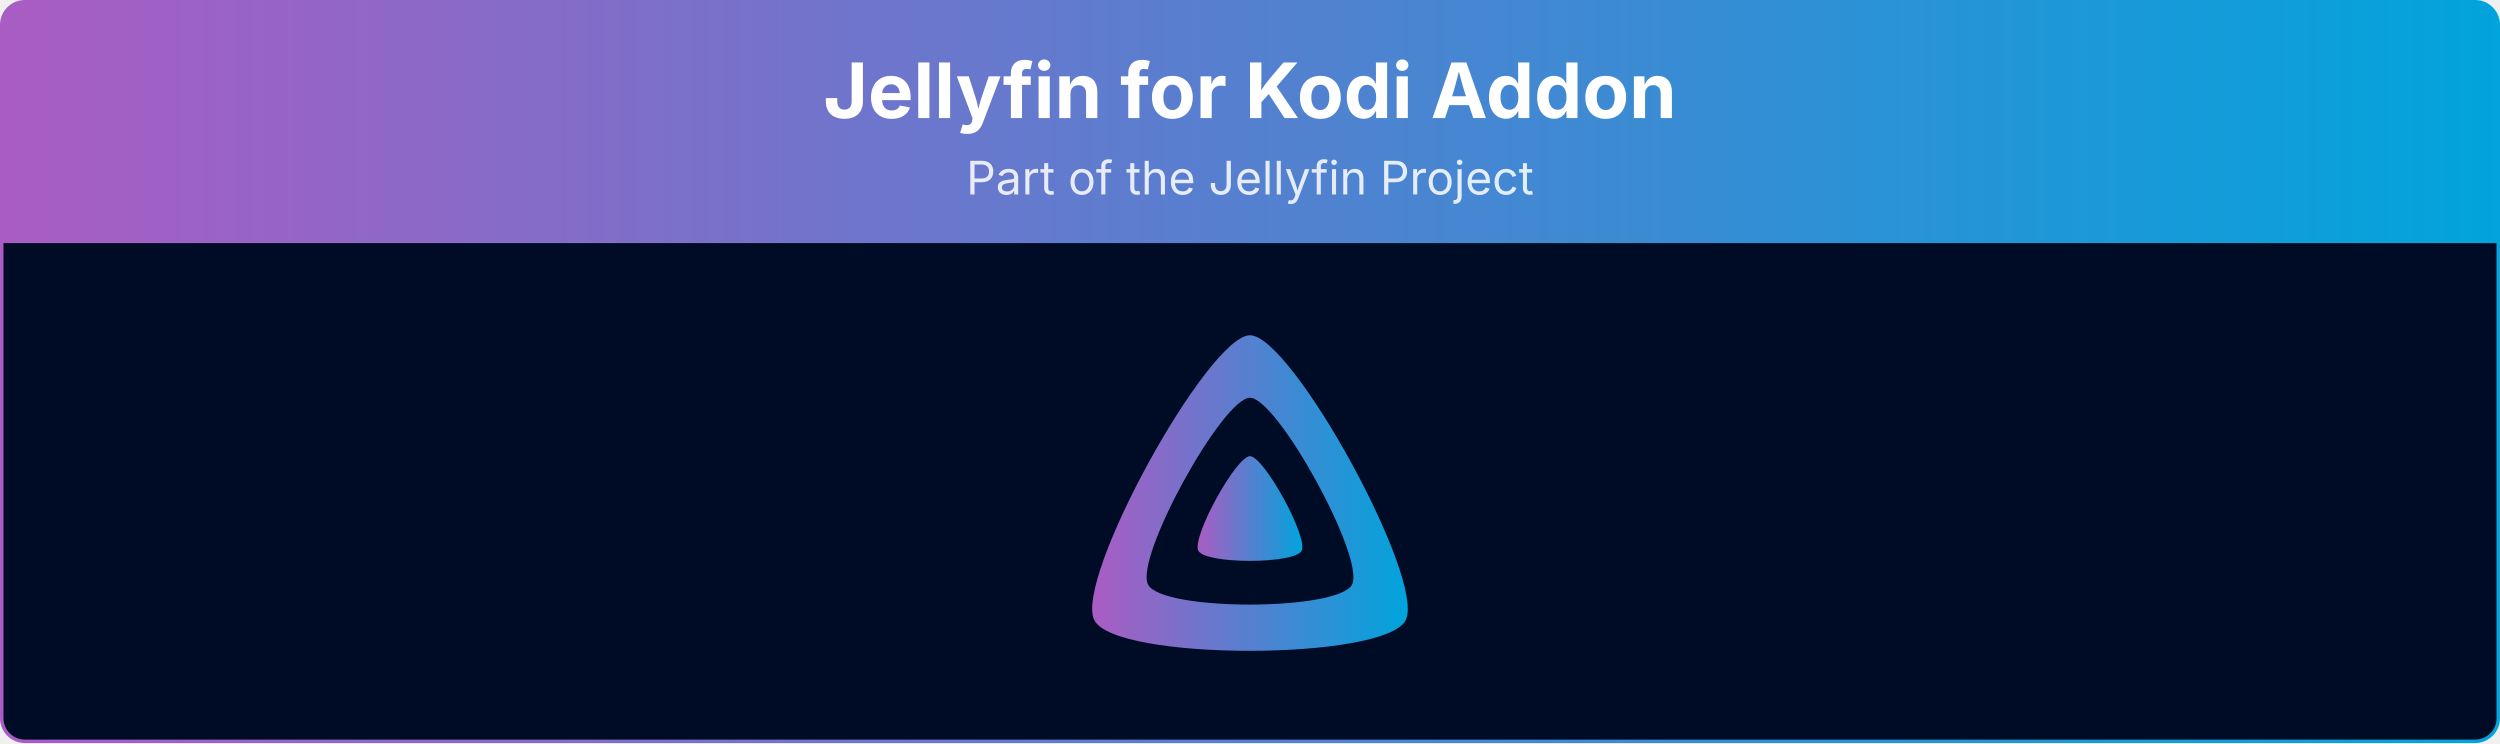
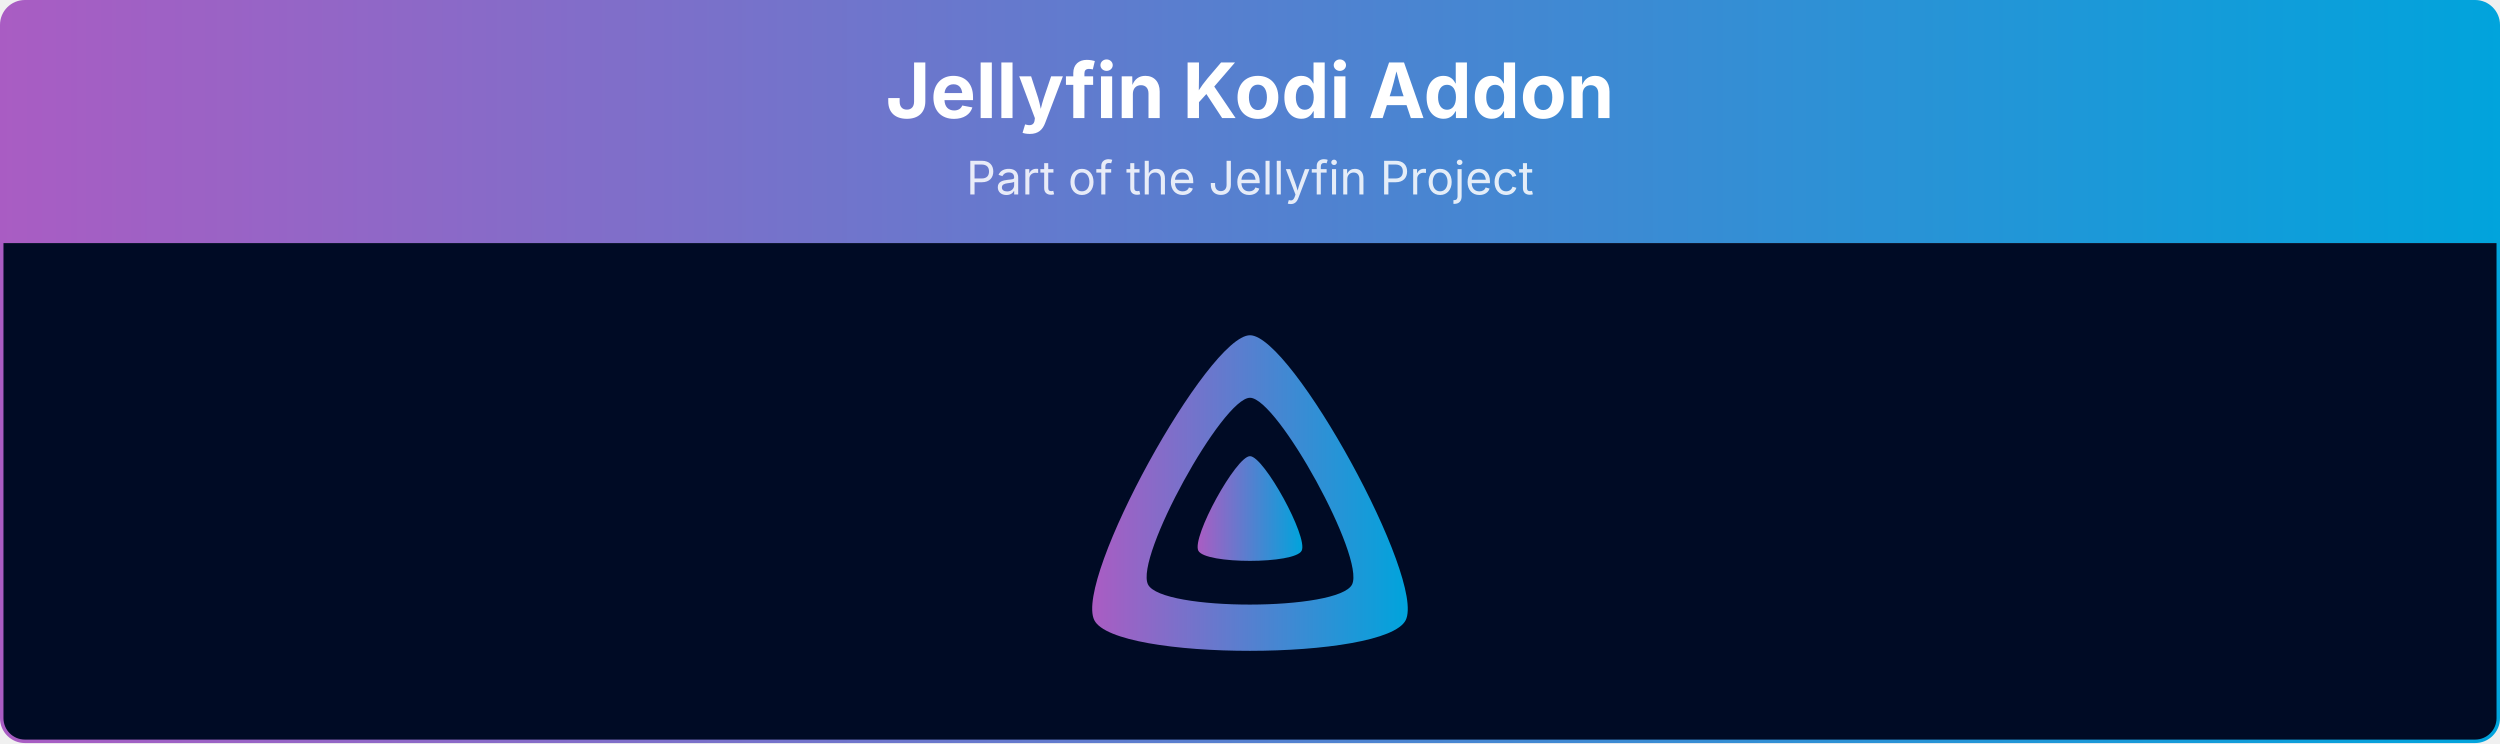
- <svg xmlns="http://www.w3.org/2000/svg" viewBox="0 0 1080 321" width="100%" role="img" aria-label="Jellyfin for Kodi Addon">
+ <svg xmlns="http://www.w3.org/2000/svg" viewBox="0 0 1080 321" width="100%" role="img" aria-label="Jellyfin Kodi Addon">
  <defs>
    <linearGradient id="banner-jellycon-grad" x1="0" y1="0" x2="1" y2="0">
      <stop offset="0%" stop-color="#AA5CC3" />
      <stop offset="100%" stop-color="#00A4DC" />
    </linearGradient>
    <clipPath id="banner-jellycon-grad-clip">
      <rect x="0.75" y="0.75" width="1078.5" height="319.5" rx="10" ry="10" />
    </clipPath>
  </defs>
  <g clip-path="url(#banner-jellycon-grad-clip)">
    <path d="M0.75,10.75 A10.0,10.0 0 0 1 10.75,0.75 L1069.25,0.75 A10.0,10.0 0 0 1 1079.25,10.75 L1079.25,105.00 L0.75,105.00 Z" fill="url(#banner-jellycon-grad)" />
-     <text x="540.0" y="51" text-anchor="middle" font-size="33" font-weight="700" font-family="Plus Jakarta Sans, system-ui, -apple-system, Segoe UI, sans-serif" fill="#ffffff">Jellyfin for Kodi Addon</text>
+     <text x="540.0" y="51" text-anchor="middle" font-size="33" font-weight="700" font-family="Plus Jakarta Sans, system-ui, -apple-system, Segoe UI, sans-serif" fill="#ffffff">Jellyfin Kodi Addon</text>
    <text x="540.0" y="84" text-anchor="middle" font-size="20" font-family="Plus Jakarta Sans, system-ui, -apple-system, Segoe UI, sans-serif" fill="#ffffff" opacity="0.85">Part of the Jellyfin Project</text>
    <rect x="0.75" y="105" width="1078.5" height="215.25" fill="#000b25" />
    <g transform="translate(465.00,138.00) scale(0.29297)">
      <path fill="url(#banner-jellycon-grad)" fill-rule="evenodd" d="M256,23.3c-61.6,0-259.8,359.4-229.6,420.1s429.3,60,459.2,0S317.6,23.3,256,23.3zM406.5,390.8c-19.6,39.3-281.1,39.8-300.9,0s110.1-275.3,150.4-275.3S426.1,351.4,406.5,390.8z" />
      <path fill="url(#banner-jellycon-grad)" d="M256,201.6c-20.4,0-86.2,119.3-76.2,139.4s142.5,19.9,152.4,0S276.5,201.6,256,201.6z" />
    </g>
  </g>
  <rect x="0.75" y="0.75" width="1078.5" height="319.5" rx="10" ry="10" fill="none" stroke="url(#banner-jellycon-grad)" stroke-width="1.5" />
</svg>
